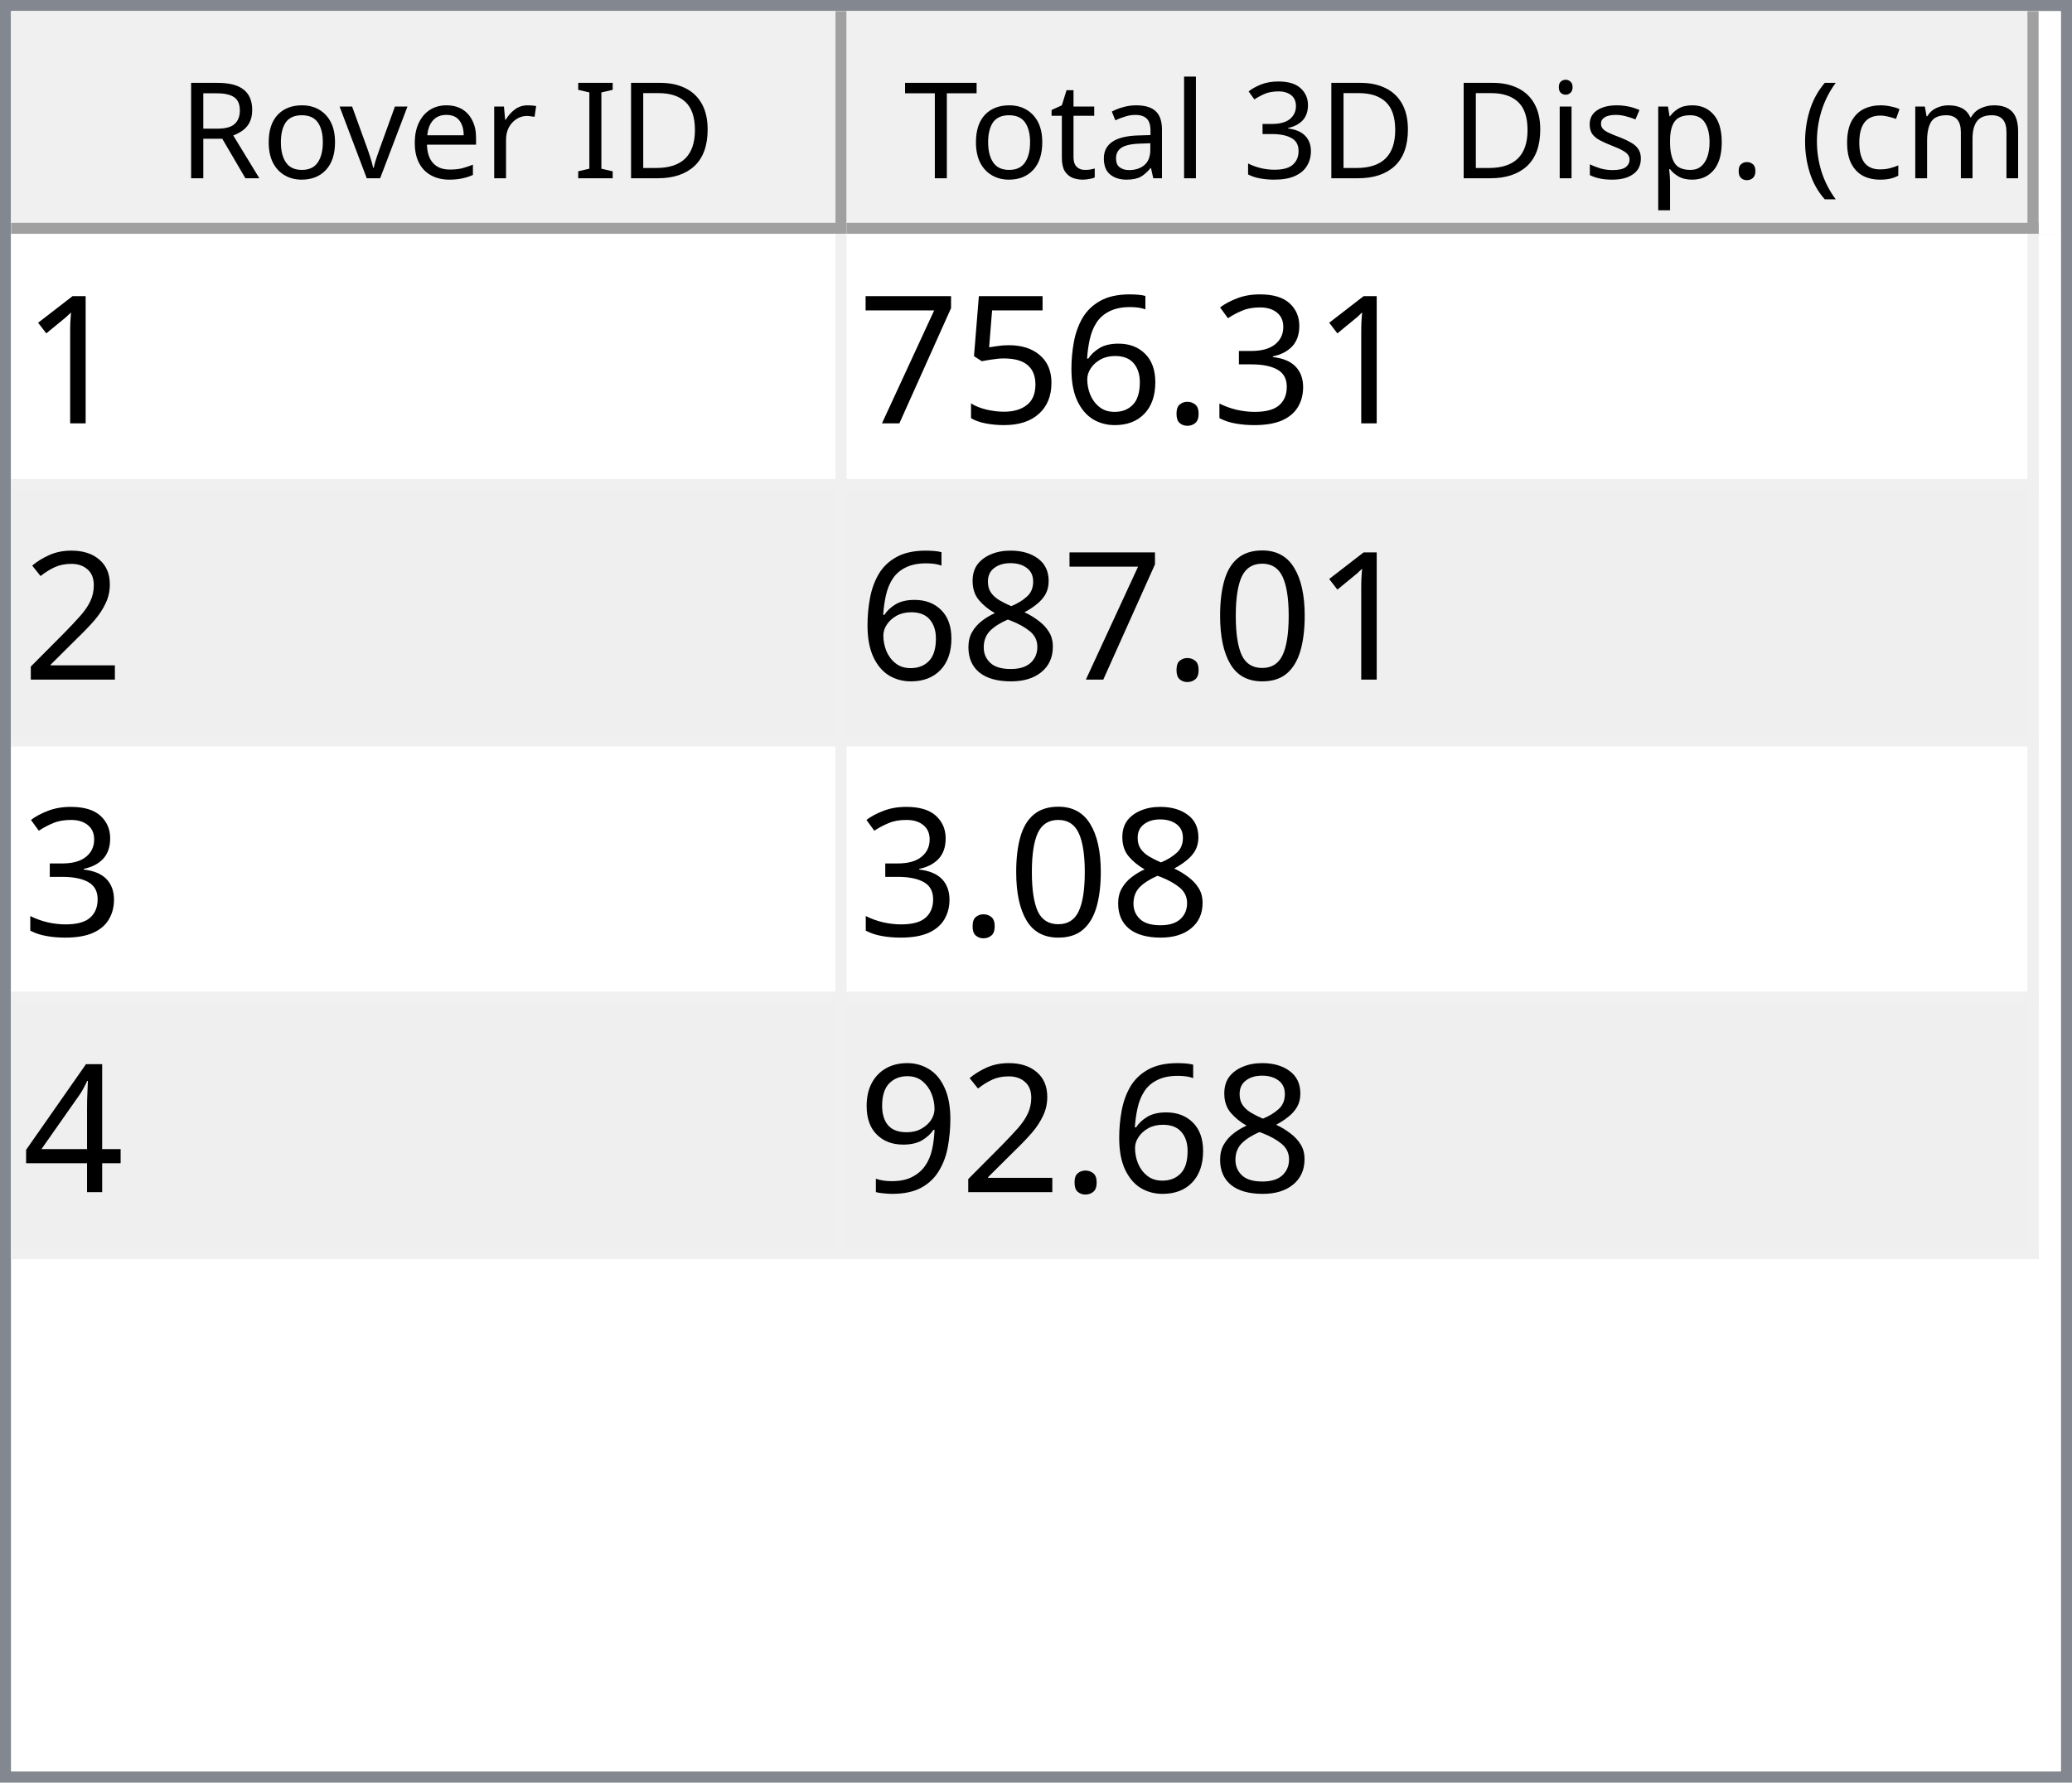
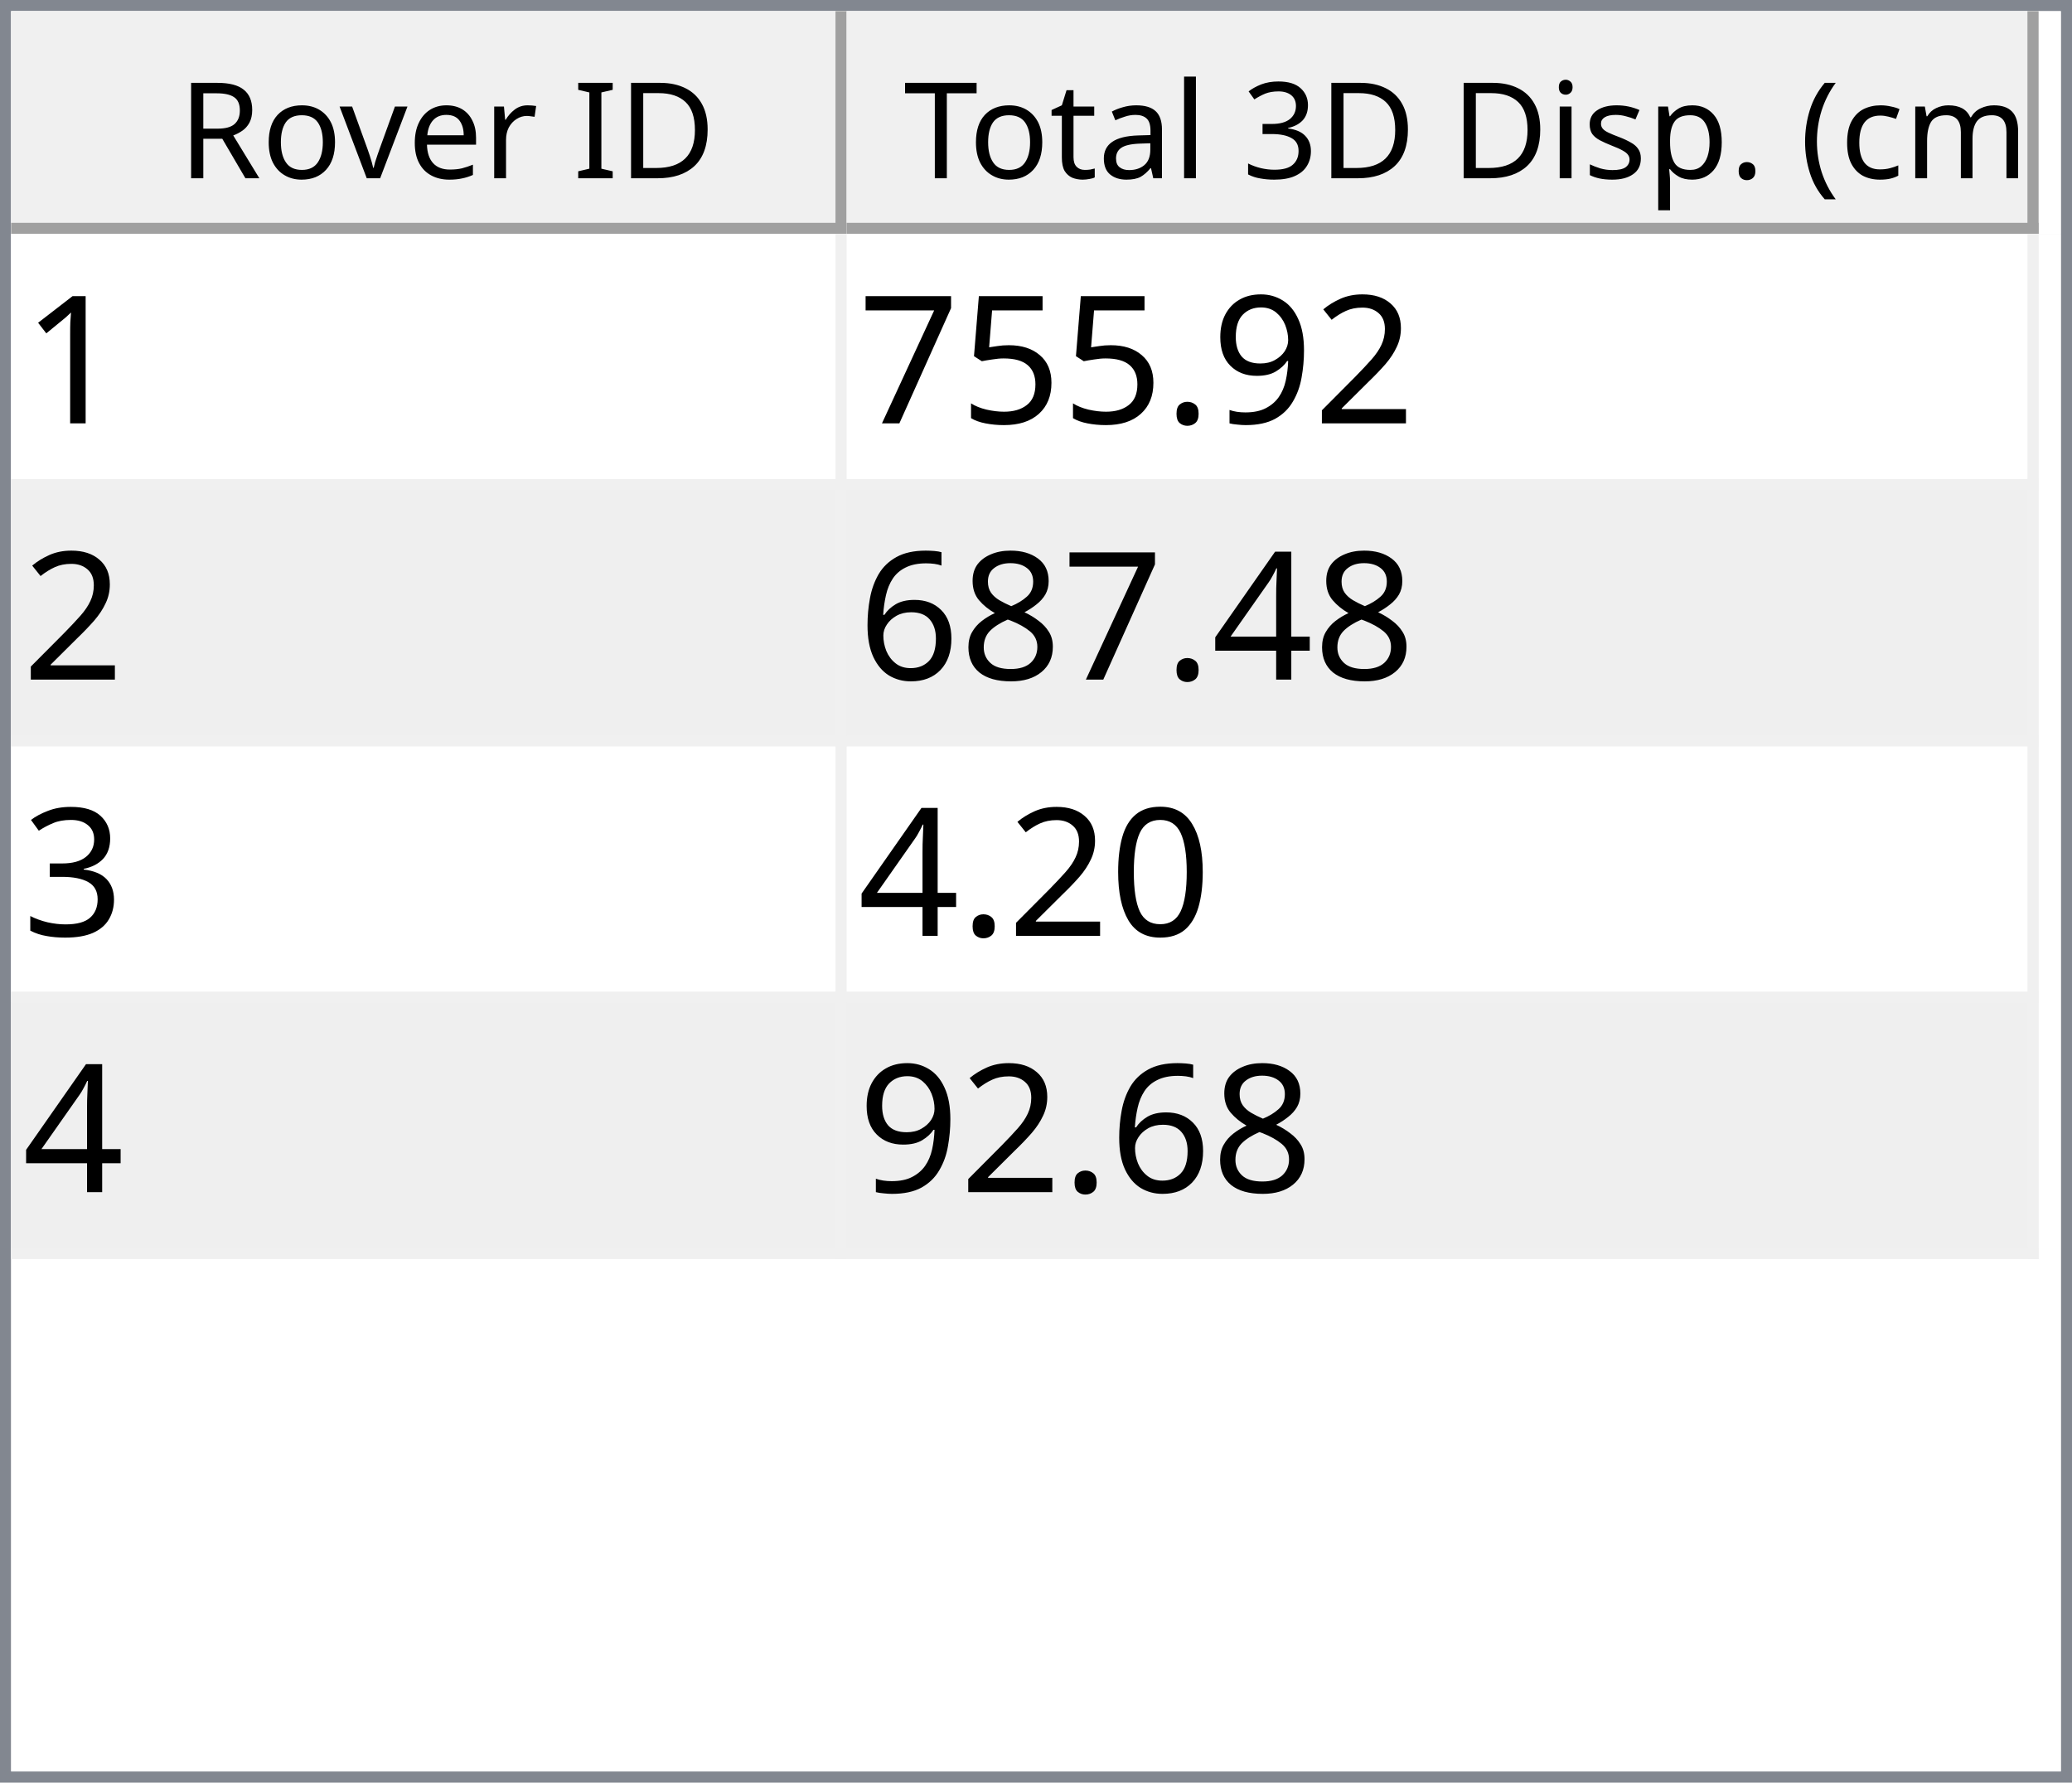
<svg xmlns="http://www.w3.org/2000/svg" style="fill-opacity:1; color-rendering:auto; color-interpolation:auto; text-rendering:auto; stroke:black; stroke-linecap:square; stroke-miterlimit:10; shape-rendering:auto; stroke-opacity:1; fill:black; stroke-dasharray:none; font-weight:normal; stroke-width:1; font-family:'Dialog'; font-style:normal; stroke-linejoin:miter; font-size:12px; stroke-dashoffset:0; image-rendering:auto;" width="186" height="160">
  <defs id="genericDefs" />
  <g>
    <defs id="defs1">
      <clipPath clipPathUnits="userSpaceOnUse" id="clipPath1">
        <path d="M0 0 L186 0 L186 160 L0 160 L0 0 Z" />
      </clipPath>
      <clipPath clipPathUnits="userSpaceOnUse" id="clipPath2">
        <path d="M0 0 L0 160 L186 160 L186 0 Z" />
      </clipPath>
      <clipPath clipPathUnits="userSpaceOnUse" id="clipPath3">
        <path d="M0 0 L0 20 L184 20 L184 0 Z" />
      </clipPath>
      <clipPath clipPathUnits="userSpaceOnUse" id="clipPath4">
        <path d="M0 0 L0 20 L75 20 L75 0 Z" />
      </clipPath>
      <clipPath clipPathUnits="userSpaceOnUse" id="clipPath5">
        <path d="M1 1 L1 19 L74 19 L74 1 Z" />
      </clipPath>
      <clipPath clipPathUnits="userSpaceOnUse" id="clipPath6">
        <path d="M0 0 L0 18 L73 18 L73 0 Z" />
      </clipPath>
      <clipPath clipPathUnits="userSpaceOnUse" id="clipPath7">
        <path d="M-0.5 -0.5 L-0.5 19.5 L74.5 19.5 L74.5 -0.5 Z" />
      </clipPath>
      <clipPath clipPathUnits="userSpaceOnUse" id="clipPath8">
        <path d="M0 0 L0 20 L107 20 L107 0 Z" />
      </clipPath>
      <clipPath clipPathUnits="userSpaceOnUse" id="clipPath9">
        <path d="M1 1 L1 19 L106 19 L106 1 Z" />
      </clipPath>
      <clipPath clipPathUnits="userSpaceOnUse" id="clipPath10">
        <path d="M0 0 L0 18 L105 18 L105 0 Z" />
      </clipPath>
      <clipPath clipPathUnits="userSpaceOnUse" id="clipPath11">
        <path d="M-0.5 -0.5 L-0.5 19.5 L106.5 19.5 L106.5 -0.5 Z" />
      </clipPath>
      <clipPath clipPathUnits="userSpaceOnUse" id="clipPath12">
        <path d="M0 0 L0 138 L184 138 L184 0 Z" />
      </clipPath>
      <clipPath clipPathUnits="userSpaceOnUse" id="clipPath13">
        <path d="M0 0 L0 92 L182 92 L182 0 Z" />
      </clipPath>
      <clipPath clipPathUnits="userSpaceOnUse" id="clipPath14">
        <path d="M-0.5 -0.5 L-0.5 91.5 L181.5 91.5 L181.5 -0.5 Z" />
      </clipPath>
      <clipPath clipPathUnits="userSpaceOnUse" id="clipPath15">
        <path d="M0 0 L0 22 L74 22 L74 0 Z" />
      </clipPath>
      <clipPath clipPathUnits="userSpaceOnUse" id="clipPath16">
        <path d="M0 0 L0 22 L106 22 L106 0 Z" />
      </clipPath>
      <font horiz-adv-x="64.551" id="font1">
        <font-face ascent="107.91" descent="25.098" units-per-em="100" style="font-style:normal; font-family:Segoe UI; font-weight:normal;" />
        <missing-glyph horiz-adv-x="64.551" d="M8.109 0 L8.109 68.266 L56.453 68.266 L56.453 0 L8.109 0 ZM15.328 7.234 L49.219 7.234 L49.219 61.031 L15.328 61.031 L15.328 7.234 Z" />
        <glyph unicode="D" horiz-adv-x="70.117" d="M9.188 0 L9.188 70.016 L28.516 70.016 Q65.531 70.016 65.531 35.891 Q65.531 19.672 55.25 9.836 Q44.969 0 27.734 0 L9.188 0 ZM17.391 62.594 L17.391 7.422 L27.828 7.422 Q41.609 7.422 49.273 14.797 Q56.938 22.172 56.938 35.688 Q56.938 62.594 28.328 62.594 L17.391 62.594 Z" />
        <glyph unicode="I" horiz-adv-x="26.611" d="M17.391 0 L9.188 0 L9.188 70.016 L17.391 70.016 L17.391 0 Z" />
        <glyph unicode=" " horiz-adv-x="27.393" d="" />
        <glyph unicode="r" horiz-adv-x="34.766" d="M34.188 41.891 Q32.078 43.5 28.125 43.5 Q23 43.5 19.555 38.672 Q16.109 33.844 16.109 25.484 L16.109 0 L8.109 0 L8.109 50 L16.109 50 L16.109 39.703 L16.312 39.703 Q18.016 44.969 21.531 47.922 Q25.047 50.875 29.391 50.875 Q32.516 50.875 34.188 50.203 L34.188 41.891 Z" />
        <glyph unicode="e" horiz-adv-x="52.295" d="M48.297 23 L12.984 23 Q13.188 14.656 17.484 10.109 Q21.781 5.562 29.297 5.562 Q37.75 5.562 44.828 11.141 L44.828 3.609 Q38.234 -1.172 27.391 -1.172 Q16.797 -1.172 10.742 5.641 Q4.688 12.453 4.688 24.812 Q4.688 36.469 11.305 43.82 Q17.922 51.172 27.734 51.172 Q37.547 51.172 42.922 44.828 Q48.297 38.484 48.297 27.203 L48.297 23 ZM40.094 29.781 Q40.047 36.719 36.75 40.578 Q33.453 44.438 27.594 44.438 Q21.922 44.438 17.969 40.383 Q14.016 36.328 13.094 29.781 L40.094 29.781 Z" />
        <glyph unicode="v" horiz-adv-x="47.9" d="M47.406 50 L27.484 0 L19.625 0 L0.688 50 L9.469 50 L22.172 13.672 Q23.578 9.672 23.922 6.688 L24.125 6.688 Q24.609 10.453 25.688 13.484 L38.969 50 L47.406 50 Z" />
        <glyph unicode="o" horiz-adv-x="58.594" d="M29 -1.172 Q17.922 -1.172 11.305 5.836 Q4.688 12.844 4.688 24.422 Q4.688 37.016 11.57 44.094 Q18.453 51.172 30.172 51.172 Q41.359 51.172 47.633 44.289 Q53.906 37.406 53.906 25.203 Q53.906 13.234 47.141 6.031 Q40.375 -1.172 29 -1.172 ZM29.594 44.438 Q21.875 44.438 17.383 39.188 Q12.891 33.938 12.891 24.703 Q12.891 15.828 17.43 10.695 Q21.969 5.562 29.594 5.562 Q37.359 5.562 41.531 10.594 Q45.703 15.625 45.703 24.906 Q45.703 34.281 41.531 39.359 Q37.359 44.438 29.594 44.438 Z" />
        <glyph unicode="R" horiz-adv-x="59.814" d="M59.375 0 L49.609 0 L37.891 19.625 Q36.281 22.359 34.766 24.289 Q33.25 26.219 31.664 27.438 Q30.078 28.656 28.25 29.219 Q26.422 29.781 24.125 29.781 L17.391 29.781 L17.391 0 L9.188 0 L9.188 70.016 L30.078 70.016 Q34.672 70.016 38.555 68.867 Q42.438 67.719 45.289 65.375 Q48.141 63.031 49.758 59.547 Q51.375 56.062 51.375 51.375 Q51.375 47.703 50.273 44.656 Q49.172 41.609 47.148 39.211 Q45.125 36.812 42.266 35.133 Q39.406 33.453 35.844 32.516 L35.844 32.328 Q37.594 31.547 38.891 30.547 Q40.188 29.547 41.359 28.18 Q42.531 26.812 43.68 25.078 Q44.828 23.344 46.234 21.047 L59.375 0 ZM17.391 62.594 L17.391 37.203 L28.516 37.203 Q31.594 37.203 34.203 38.133 Q36.812 39.062 38.719 40.797 Q40.625 42.531 41.703 45.047 Q42.781 47.562 42.781 50.688 Q42.781 56.297 39.141 59.445 Q35.5 62.594 28.609 62.594 L17.391 62.594 Z" />
        <glyph unicode=")" horiz-adv-x="30.176" d="M8.297 -15.922 L1.172 -15.922 Q16.406 2.344 16.406 26.812 Q16.406 51.469 1.078 70.016 L8.297 70.016 Q23.531 52.156 23.531 26.703 Q23.531 1.375 8.297 -15.922 Z" />
        <glyph unicode="m" horiz-adv-x="86.133" d="M79.109 0 L71.094 0 L71.094 28.719 Q71.094 37.016 68.531 40.727 Q65.969 44.438 59.906 44.438 Q54.781 44.438 51.195 39.75 Q47.609 35.062 47.609 28.516 L47.609 0 L39.594 0 L39.594 29.688 Q39.594 44.438 28.219 44.438 Q22.953 44.438 19.531 40.016 Q16.109 35.594 16.109 28.516 L16.109 0 L8.109 0 L8.109 50 L16.109 50 L16.109 42.094 L16.312 42.094 Q21.625 51.172 31.844 51.172 Q36.969 51.172 40.773 48.312 Q44.578 45.453 46 40.828 Q51.562 51.172 62.594 51.172 Q79.109 51.172 79.109 30.812 L79.109 0 Z" />
        <glyph unicode="c" horiz-adv-x="46.191" d="M42.188 2.297 Q36.422 -1.172 28.516 -1.172 Q17.828 -1.172 11.258 5.789 Q4.688 12.75 4.688 23.828 Q4.688 36.188 11.766 43.68 Q18.844 51.172 30.672 51.172 Q37.25 51.172 42.281 48.734 L42.281 40.531 Q36.719 44.438 30.375 44.438 Q22.703 44.438 17.797 38.945 Q12.891 33.453 12.891 24.516 Q12.891 15.719 17.508 10.641 Q22.125 5.562 29.891 5.562 Q36.422 5.562 42.188 9.906 L42.188 2.297 Z" />
        <glyph unicode="(" horiz-adv-x="30.176" d="M29.109 -15.922 L21.969 -15.922 Q6.844 1.375 6.844 26.703 Q6.844 52.156 21.969 70.016 L29.203 70.016 Q13.875 51.469 13.875 26.812 Q13.875 2.344 29.109 -15.922 Z" />
        <glyph unicode="." horiz-adv-x="21.68" d="M10.891 -1.078 Q8.641 -1.078 7.055 0.539 Q5.469 2.156 5.469 4.391 Q5.469 6.641 7.055 8.273 Q8.641 9.906 10.891 9.906 Q13.188 9.906 14.797 8.273 Q16.406 6.641 16.406 4.391 Q16.406 2.156 14.797 0.539 Q13.188 -1.078 10.891 -1.078 Z" />
        <glyph unicode="p" horiz-adv-x="58.789" d="M16.312 7.234 L16.109 7.234 L16.109 -23 L8.109 -23 L8.109 50 L16.109 50 L16.109 41.219 L16.312 41.219 Q22.219 51.172 33.594 51.172 Q43.266 51.172 48.688 44.461 Q54.109 37.75 54.109 26.469 Q54.109 13.922 48 6.375 Q41.891 -1.172 31.297 -1.172 Q21.578 -1.172 16.312 7.234 ZM16.109 27.391 L16.109 20.406 Q16.109 14.203 20.141 9.883 Q24.172 5.562 30.375 5.562 Q37.641 5.562 41.773 11.133 Q45.906 16.703 45.906 26.609 Q45.906 34.969 42.047 39.703 Q38.188 44.438 31.594 44.438 Q24.609 44.438 20.359 39.578 Q16.109 34.719 16.109 27.391 Z" />
        <glyph unicode="s" horiz-adv-x="42.432" d="M5.078 1.812 L5.078 10.406 Q11.625 5.562 19.484 5.562 Q30.031 5.562 30.031 12.594 Q30.031 14.594 29.125 15.992 Q28.219 17.391 26.68 18.461 Q25.141 19.531 23.07 20.383 Q21 21.234 18.609 22.172 Q15.281 23.484 12.766 24.828 Q10.25 26.172 8.57 27.859 Q6.891 29.547 6.031 31.695 Q5.172 33.844 5.172 36.719 Q5.172 40.234 6.789 42.945 Q8.406 45.656 11.086 47.484 Q13.766 49.312 17.211 50.242 Q20.656 51.172 24.312 51.172 Q30.812 51.172 35.938 48.922 L35.938 40.828 Q30.422 44.438 23.25 44.438 Q21 44.438 19.195 43.922 Q17.391 43.406 16.094 42.477 Q14.797 41.547 14.086 40.258 Q13.375 38.969 13.375 37.406 Q13.375 35.453 14.086 34.133 Q14.797 32.812 16.164 31.789 Q17.531 30.766 19.484 29.938 Q21.438 29.109 23.922 28.125 Q27.25 26.859 29.883 25.516 Q32.516 24.172 34.375 22.484 Q36.234 20.797 37.234 18.602 Q38.234 16.406 38.234 13.375 Q38.234 9.672 36.602 6.938 Q34.969 4.203 32.234 2.398 Q29.5 0.594 25.93 -0.289 Q22.359 -1.172 18.453 -1.172 Q10.75 -1.172 5.078 1.812 Z" />
        <glyph unicode="i" horiz-adv-x="24.219" d="M12.203 62.703 Q10.062 62.703 8.547 64.164 Q7.031 65.625 7.031 67.875 Q7.031 70.125 8.547 71.609 Q10.062 73.094 12.203 73.094 Q14.406 73.094 15.945 71.609 Q17.484 70.125 17.484 67.875 Q17.484 65.719 15.945 64.211 Q14.406 62.703 12.203 62.703 ZM16.109 0 L8.109 0 L8.109 50 L16.109 50 L16.109 0 Z" />
        <glyph unicode="3" horiz-adv-x="53.906" d="M46.531 19.828 Q46.531 15.094 44.75 11.211 Q42.969 7.328 39.719 4.57 Q36.469 1.812 31.93 0.297 Q27.391 -1.219 21.922 -1.219 Q11.922 -1.219 6 2.594 L6 11.188 Q13.094 5.609 22.219 5.609 Q25.875 5.609 28.828 6.539 Q31.781 7.469 33.906 9.227 Q36.031 10.984 37.18 13.477 Q38.328 15.969 38.328 19.094 Q38.328 32.812 18.797 32.812 L12.984 32.812 L12.984 39.594 L18.5 39.594 Q35.797 39.594 35.797 52.484 Q35.797 64.406 22.609 64.406 Q15.188 64.406 8.688 59.422 L8.688 67.188 Q15.375 71.188 24.609 71.188 Q29 71.188 32.57 69.969 Q36.141 68.75 38.68 66.555 Q41.219 64.359 42.609 61.281 Q44 58.203 44 54.5 Q44 40.672 30.031 36.719 L30.031 36.531 Q33.594 36.141 36.625 34.797 Q39.656 33.453 41.852 31.305 Q44.047 29.156 45.289 26.25 Q46.531 23.344 46.531 19.828 Z" />
        <glyph unicode="l" horiz-adv-x="24.219" d="M16.109 0 L8.109 0 L8.109 74.031 L16.109 74.031 L16.109 0 Z" />
        <glyph unicode="a" horiz-adv-x="50.879" d="M43.891 0 L35.891 0 L35.891 7.812 L35.688 7.812 Q30.469 -1.172 20.312 -1.172 Q12.844 -1.172 8.617 2.781 Q4.391 6.734 4.391 13.281 Q4.391 27.297 20.906 29.594 L35.891 31.688 Q35.891 44.438 25.594 44.438 Q16.547 44.438 9.281 38.281 L9.281 46.484 Q16.656 51.172 26.266 51.172 Q43.891 51.172 43.891 32.516 L43.891 0 ZM35.891 25.297 L23.828 23.641 Q18.266 22.859 15.43 20.875 Q12.594 18.891 12.594 13.875 Q12.594 10.203 15.211 7.883 Q17.828 5.562 22.172 5.562 Q28.125 5.562 32.008 9.742 Q35.891 13.922 35.891 20.312 L35.891 25.297 Z" />
        <glyph unicode="t" horiz-adv-x="33.887" d="M31.297 0.484 Q28.469 -1.078 23.828 -1.078 Q10.688 -1.078 10.688 13.578 L10.688 43.172 L2.094 43.172 L2.094 50 L10.688 50 L10.688 62.203 L18.703 64.797 L18.703 50 L31.297 50 L31.297 43.172 L18.703 43.172 L18.703 14.984 Q18.703 9.969 20.414 7.82 Q22.125 5.672 26.078 5.672 Q29.109 5.672 31.297 7.328 L31.297 0.484 Z" />
        <glyph unicode="T" horiz-adv-x="52.393" d="M50.594 62.594 L30.375 62.594 L30.375 0 L22.172 0 L22.172 62.594 L2 62.594 L2 70.016 L50.594 70.016 L50.594 62.594 Z" />
      </font>
      <font horiz-adv-x="75.0" id="font2">
        <font-face ascent="100.537" descent="21.973" units-per-em="100" style="font-style:normal; font-family:sans-serif; font-weight:normal;" />
        <missing-glyph horiz-adv-x="75.0" d="M12.5 0 L12.5 62.5 L62.5 62.5 L62.5 0 L12.5 0 ZM14.062 1.562 L60.938 1.562 L60.938 60.938 L14.062 60.938 L14.062 1.562 Z" />
        <glyph unicode="1" horiz-adv-x="55.615" d="M37.25 0 L28.469 0 L28.469 56 Q25.297 52.984 20.141 49.953 Q14.984 46.922 10.891 45.406 L10.891 53.906 Q18.266 57.375 23.781 62.305 Q29.297 67.234 31.594 71.875 L37.25 71.875 L37.25 0 Z" />
-         <glyph unicode="3" horiz-adv-x="55.615" d="M4.203 18.891 L12.984 20.062 Q14.5 12.594 18.141 9.297 Q21.781 6 27 6 Q33.203 6 37.477 10.297 Q41.75 14.594 41.75 20.953 Q41.75 27 37.797 30.93 Q33.844 34.859 27.734 34.859 Q25.25 34.859 21.531 33.891 L22.516 41.609 Q23.391 41.5 23.922 41.5 Q29.547 41.5 34.039 44.43 Q38.531 47.359 38.531 53.469 Q38.531 58.297 35.258 61.477 Q31.984 64.656 26.812 64.656 Q21.688 64.656 18.266 61.43 Q14.844 58.203 13.875 51.766 L5.078 53.328 Q6.688 62.156 12.398 67.016 Q18.109 71.875 26.609 71.875 Q32.469 71.875 37.398 69.359 Q42.328 66.844 44.945 62.5 Q47.562 58.156 47.562 53.266 Q47.562 48.641 45.07 44.828 Q42.578 41.016 37.703 38.766 Q44.047 37.312 47.562 32.695 Q51.078 28.078 51.078 21.141 Q51.078 11.766 44.242 5.25 Q37.406 -1.266 26.953 -1.266 Q17.531 -1.266 11.305 4.352 Q5.078 9.969 4.203 18.891 Z" />
+         <glyph unicode="2" horiz-adv-x="55.615" d="M50.344 8.453 L50.344 0 L3.031 0 Q2.938 3.172 4.047 6.109 Q5.859 10.938 9.836 15.625 Q13.812 20.312 21.344 26.469 Q33.016 36.031 37.117 41.625 Q41.219 47.219 41.219 52.203 Q41.219 57.422 37.477 61.008 Q33.734 64.594 27.734 64.594 Q21.391 64.594 17.578 60.789 Q13.766 56.984 13.719 50.25 L4.688 51.172 Q5.609 61.281 11.664 66.578 Q17.719 71.875 27.938 71.875 Q38.234 71.875 44.242 66.164 Q50.25 60.453 50.25 52 Q50.25 47.703 48.492 43.555 Q46.734 39.406 42.656 34.812 Q38.578 30.219 29.109 22.219 Q21.188 15.578 18.945 13.211 Q16.703 10.844 15.234 8.453 L50.344 8.453 Z" />
+         <glyph unicode="9" horiz-adv-x="55.615" d="M5.469 16.547 L13.922 17.328 Q14.984 11.375 18.016 8.688 Q21.047 6 25.781 6 Q29.828 6 32.883 7.859 Q35.938 9.719 37.891 12.82 Q39.844 15.922 41.164 21.195 Q42.484 26.469 42.484 31.938 Q42.484 32.516 42.438 33.688 Q39.797 29.5 35.234 26.883 Q30.672 24.266 25.344 24.266 Q16.453 24.266 10.305 30.711 Q4.156 37.156 4.156 47.703 Q4.156 58.594 10.578 65.234 Q17 71.875 26.656 71.875 Q33.641 71.875 39.43 68.117 Q45.219 64.359 48.219 57.398 Q51.219 50.438 51.219 37.25 Q51.219 23.531 48.242 15.406 Q45.266 7.281 39.383 3.031 Q33.5 -1.219 25.594 -1.219 Q17.188 -1.219 11.867 3.445 Q6.547 8.109 5.469 16.547 ZM41.453 48.141 Q41.453 55.719 37.43 60.156 Q33.406 64.594 27.734 64.594 Q21.875 64.594 17.531 59.812 Q13.188 55.031 13.188 47.406 Q13.188 40.578 17.312 36.305 Q21.438 32.031 27.484 32.031 Q33.594 32.031 37.523 36.305 Q41.453 40.578 41.453 48.141 Z" />
        <glyph unicode="." horiz-adv-x="27.783" d="M9.078 0 L9.078 10.016 L19.094 10.016 L19.094 0 L9.078 0 Z" />
-         <glyph unicode="6" horiz-adv-x="55.615" d="M49.75 54.047 L41.016 53.375 Q39.844 58.547 37.703 60.891 Q34.125 64.656 28.906 64.656 Q24.703 64.656 21.531 62.312 Q17.391 59.281 14.992 53.469 Q12.594 47.656 12.5 36.922 Q15.672 41.75 20.266 44.094 Q24.859 46.438 29.891 46.438 Q38.672 46.438 44.852 39.969 Q51.031 33.5 51.031 23.25 Q51.031 16.5 48.125 10.719 Q45.219 4.938 40.141 1.859 Q35.062 -1.219 28.609 -1.219 Q17.625 -1.219 10.695 6.859 Q3.766 14.938 3.766 33.5 Q3.766 54.25 11.422 63.672 Q18.109 71.875 29.438 71.875 Q37.891 71.875 43.289 67.141 Q48.688 62.406 49.75 54.047 ZM13.875 23.188 Q13.875 18.656 15.797 14.508 Q17.719 10.359 21.188 8.18 Q24.656 6 28.469 6 Q34.031 6 38.039 10.492 Q42.047 14.984 42.047 22.703 Q42.047 30.125 38.086 34.398 Q34.125 38.672 28.125 38.672 Q22.172 38.672 18.023 34.398 Q13.875 30.125 13.875 23.188 Z" />
        <glyph unicode="5" horiz-adv-x="55.615" d="M4.156 18.75 L13.375 19.531 Q14.406 12.797 18.141 9.398 Q21.875 6 27.156 6 Q33.5 6 37.891 10.789 Q42.281 15.578 42.281 23.484 Q42.281 31 38.062 35.352 Q33.844 39.703 27 39.703 Q22.75 39.703 19.336 37.773 Q15.922 35.844 13.969 32.766 L5.719 33.844 L12.641 70.609 L48.25 70.609 L48.25 62.203 L19.672 62.203 L15.828 42.969 Q22.266 47.469 29.344 47.469 Q38.719 47.469 45.164 40.969 Q51.609 34.469 51.609 24.266 Q51.609 14.547 45.953 7.469 Q39.062 -1.219 27.156 -1.219 Q17.391 -1.219 11.211 4.25 Q5.031 9.719 4.156 18.75 Z" />
        <glyph unicode="7" horiz-adv-x="55.615" d="M4.734 62.203 L4.734 70.656 L51.078 70.656 L51.078 63.812 Q44.234 56.547 37.523 44.484 Q30.812 32.422 27.156 19.672 Q24.516 10.688 23.781 0 L14.75 0 Q14.891 8.453 18.062 20.414 Q21.234 32.375 27.172 43.484 Q33.109 54.594 39.797 62.203 L4.734 62.203 Z" />
-         <glyph unicode="2" horiz-adv-x="55.615" d="M50.344 8.453 L50.344 0 L3.031 0 Q2.938 3.172 4.047 6.109 Q5.859 10.938 9.836 15.625 Q13.812 20.312 21.344 26.469 Q33.016 36.031 37.117 41.625 Q41.219 47.219 41.219 52.203 Q41.219 57.422 37.477 61.008 Q33.734 64.594 27.734 64.594 Q21.391 64.594 17.578 60.789 Q13.766 56.984 13.719 50.25 L4.688 51.172 Q5.609 61.281 11.664 66.578 Q17.719 71.875 27.938 71.875 Q38.234 71.875 44.242 66.164 Q50.25 60.453 50.25 52 Q50.25 47.703 48.492 43.555 Q46.734 39.406 42.656 34.812 Q38.578 30.219 29.109 22.219 Q21.188 15.578 18.945 13.211 Q16.703 10.844 15.234 8.453 L50.344 8.453 Z" />
+         <glyph unicode="4" horiz-adv-x="55.615" d="M32.328 0 L32.328 17.141 L1.266 17.141 L1.266 25.203 L33.938 71.578 L41.109 71.578 L41.109 25.203 L50.781 25.203 L50.781 17.141 L41.109 17.141 L41.109 0 L32.328 0 ZM32.328 25.203 L32.328 57.469 L9.906 25.203 L32.328 25.203 Z" />
+         <glyph unicode="8" horiz-adv-x="55.615" d="M17.672 38.812 Q12.203 40.828 9.57 44.539 Q6.938 48.25 6.938 53.422 Q6.938 61.234 12.555 66.555 Q18.172 71.875 27.484 71.875 Q36.859 71.875 42.578 66.43 Q48.297 60.984 48.297 53.172 Q48.297 48.188 45.68 44.508 Q43.062 40.828 37.75 38.812 Q44.344 36.672 47.781 31.883 Q51.219 27.094 51.219 20.453 Q51.219 11.281 44.727 5.031 Q38.234 -1.219 27.641 -1.219 Q17.047 -1.219 10.547 5.055 Q4.047 11.328 4.047 20.703 Q4.047 27.688 7.594 32.398 Q11.141 37.109 17.672 38.812 ZM15.922 53.719 Q15.922 48.641 19.195 45.414 Q22.469 42.188 27.688 42.188 Q32.766 42.188 36.016 45.383 Q39.266 48.578 39.266 53.219 Q39.266 58.062 35.914 61.359 Q32.562 64.656 27.594 64.656 Q22.562 64.656 19.242 61.43 Q15.922 58.203 15.922 53.719 ZM13.094 20.656 Q13.094 16.891 14.875 13.375 Q16.656 9.859 20.172 7.93 Q23.688 6 27.734 6 Q34.031 6 38.133 10.055 Q42.234 14.109 42.234 20.359 Q42.234 26.703 38.016 30.859 Q33.797 35.016 27.438 35.016 Q21.234 35.016 17.164 30.914 Q13.094 26.812 13.094 20.656 Z" />
+         <glyph unicode="6" horiz-adv-x="55.615" d="M49.75 54.047 L41.016 53.375 Q39.844 58.547 37.703 60.891 Q34.125 64.656 28.906 64.656 Q24.703 64.656 21.531 62.312 Q17.391 59.281 14.992 53.469 Q12.594 47.656 12.5 36.922 Q15.672 41.75 20.266 44.094 Q24.859 46.438 29.891 46.438 Q38.672 46.438 44.852 39.969 Q51.031 33.5 51.031 23.25 Q51.031 16.5 48.125 10.719 Q45.219 4.938 40.141 1.859 Q35.062 -1.219 28.609 -1.219 Q17.625 -1.219 10.695 6.859 Q3.766 14.938 3.766 33.5 Q3.766 54.25 11.422 63.672 Q18.109 71.875 29.438 71.875 Q37.891 71.875 43.289 67.141 Q48.688 62.406 49.75 54.047 ZM13.875 23.188 Q13.875 18.656 15.797 14.508 Q17.719 10.359 21.188 8.18 Q24.656 6 28.469 6 Q34.031 6 38.039 10.492 Q42.047 14.984 42.047 22.703 Q42.047 30.125 38.086 34.398 Q34.125 38.672 28.125 38.672 Q22.172 38.672 18.023 34.398 Q13.875 30.125 13.875 23.188 Z" />
+         <glyph unicode="3" horiz-adv-x="55.615" d="M4.203 18.891 L12.984 20.062 Q14.5 12.594 18.141 9.297 Q21.781 6 27 6 Q33.203 6 37.477 10.297 Q41.75 14.594 41.75 20.953 Q41.75 27 37.797 30.93 Q33.844 34.859 27.734 34.859 Q25.25 34.859 21.531 33.891 L22.516 41.609 Q23.391 41.5 23.922 41.5 Q29.547 41.5 34.039 44.43 Q38.531 47.359 38.531 53.469 Q38.531 58.297 35.258 61.477 Q31.984 64.656 26.812 64.656 Q21.688 64.656 18.266 61.43 Q14.844 58.203 13.875 51.766 L5.078 53.328 Q6.688 62.156 12.398 67.016 Q18.109 71.875 26.609 71.875 Q32.469 71.875 37.398 69.359 Q42.328 66.844 44.945 62.5 Q47.562 58.156 47.562 53.266 Q47.562 48.641 45.07 44.828 Q42.578 41.016 37.703 38.766 Q44.047 37.312 47.562 32.695 Q51.078 28.078 51.078 21.141 Q51.078 11.766 44.242 5.25 Q37.406 -1.266 26.953 -1.266 Q17.531 -1.266 11.305 4.352 Q5.078 9.969 4.203 18.891 Z" />
        <glyph unicode="0" horiz-adv-x="55.615" d="M4.156 35.297 Q4.156 48 6.766 55.742 Q9.375 63.484 14.523 67.68 Q19.672 71.875 27.484 71.875 Q33.25 71.875 37.594 69.555 Q41.938 67.234 44.773 62.867 Q47.609 58.5 49.219 52.227 Q50.828 45.953 50.828 35.297 Q50.828 22.703 48.242 14.969 Q45.656 7.234 40.508 3.008 Q35.359 -1.219 27.484 -1.219 Q17.141 -1.219 11.234 6.203 Q4.156 15.141 4.156 35.297 ZM13.188 35.297 Q13.188 17.672 17.312 11.836 Q21.438 6 27.484 6 Q33.547 6 37.672 11.859 Q41.797 17.719 41.797 35.297 Q41.797 52.984 37.672 58.789 Q33.547 64.594 27.391 64.594 Q21.344 64.594 17.719 59.469 Q13.188 52.938 13.188 35.297 Z" />
-         <glyph unicode="8" horiz-adv-x="55.615" d="M17.672 38.812 Q12.203 40.828 9.57 44.539 Q6.938 48.25 6.938 53.422 Q6.938 61.234 12.555 66.555 Q18.172 71.875 27.484 71.875 Q36.859 71.875 42.578 66.43 Q48.297 60.984 48.297 53.172 Q48.297 48.188 45.68 44.508 Q43.062 40.828 37.75 38.812 Q44.344 36.672 47.781 31.883 Q51.219 27.094 51.219 20.453 Q51.219 11.281 44.727 5.031 Q38.234 -1.219 27.641 -1.219 Q17.047 -1.219 10.547 5.055 Q4.047 11.328 4.047 20.703 Q4.047 27.688 7.594 32.398 Q11.141 37.109 17.672 38.812 ZM15.922 53.719 Q15.922 48.641 19.195 45.414 Q22.469 42.188 27.688 42.188 Q32.766 42.188 36.016 45.383 Q39.266 48.578 39.266 53.219 Q39.266 58.062 35.914 61.359 Q32.562 64.656 27.594 64.656 Q22.562 64.656 19.242 61.43 Q15.922 58.203 15.922 53.719 ZM13.094 20.656 Q13.094 16.891 14.875 13.375 Q16.656 9.859 20.172 7.93 Q23.688 6 27.734 6 Q34.031 6 38.133 10.055 Q42.234 14.109 42.234 20.359 Q42.234 26.703 38.016 30.859 Q33.797 35.016 27.438 35.016 Q21.234 35.016 17.164 30.914 Q13.094 26.812 13.094 20.656 Z" />
-         <glyph unicode="4" horiz-adv-x="55.615" d="M32.328 0 L32.328 17.141 L1.266 17.141 L1.266 25.203 L33.938 71.578 L41.109 71.578 L41.109 25.203 L50.781 25.203 L50.781 17.141 L41.109 17.141 L41.109 0 L32.328 0 ZM32.328 25.203 L32.328 57.469 L9.906 25.203 L32.328 25.203 Z" />
-         <glyph unicode="9" horiz-adv-x="55.615" d="M5.469 16.547 L13.922 17.328 Q14.984 11.375 18.016 8.688 Q21.047 6 25.781 6 Q29.828 6 32.883 7.859 Q35.938 9.719 37.891 12.82 Q39.844 15.922 41.164 21.195 Q42.484 26.469 42.484 31.938 Q42.484 32.516 42.438 33.688 Q39.797 29.5 35.234 26.883 Q30.672 24.266 25.344 24.266 Q16.453 24.266 10.305 30.711 Q4.156 37.156 4.156 47.703 Q4.156 58.594 10.578 65.234 Q17 71.875 26.656 71.875 Q33.641 71.875 39.43 68.117 Q45.219 64.359 48.219 57.398 Q51.219 50.438 51.219 37.25 Q51.219 23.531 48.242 15.406 Q45.266 7.281 39.383 3.031 Q33.5 -1.219 25.594 -1.219 Q17.188 -1.219 11.867 3.445 Q6.547 8.109 5.469 16.547 ZM41.453 48.141 Q41.453 55.719 37.43 60.156 Q33.406 64.594 27.734 64.594 Q21.875 64.594 17.531 59.812 Q13.188 55.031 13.188 47.406 Q13.188 40.578 17.312 36.305 Q21.438 32.031 27.484 32.031 Q33.594 32.031 37.523 36.305 Q41.453 40.578 41.453 48.141 Z" />
      </font>
    </defs>
    <g style="fill:white; stroke:white;">
      <rect x="0" y="0" width="186" style="clip-path:url(#clipPath1); stroke:none;" height="160" />
    </g>
    <g style="fill:white; text-rendering:optimizeSpeed; color-rendering:optimizeSpeed; image-rendering:optimizeSpeed; shape-rendering:crispEdges; stroke:white; color-interpolation:sRGB;">
      <rect x="0" width="186" height="160" y="0" style="stroke:none;" />
      <path style="stroke:none;" d="M0 160 L186 160 L186 0 L0 0 Z" />
    </g>
    <g style="fill:rgb(240,240,240); font-family:'Segoe UI'; stroke:rgb(240,240,240);">
      <rect x="0" y="0" width="186" style="clip-path:url(#clipPath2); stroke:none;" height="160" />
    </g>
    <g style="fill:rgb(130,135,144); font-family:'Segoe UI'; stroke:rgb(130,135,144);">
      <path d="M0 0 L186 0 L186 160 L0 160 L0 0 ZM1 1 L185 1 L185 159 L1 159 L1 1 Z" style="fill-rule:evenodd; clip-path:url(#clipPath2); stroke:none;" />
    </g>
    <g style="fill:white; font-family:'Segoe UI'; stroke:white;" transform="translate(1,1)">
      <rect x="0" y="0" width="184" style="clip-path:url(#clipPath3); stroke:none;" height="20" />
    </g>
    <g style="fill:rgb(240,240,240); font-family:'Segoe UI'; stroke:rgb(240,240,240);" transform="translate(1,1)">
      <rect x="0" y="0" width="75" style="clip-path:url(#clipPath4); stroke:none;" height="20" />
    </g>
    <g style="font-family:'Segoe UI';" transform="translate(2,2)">
      <text x="14" xml:space="preserve" y="14" style="clip-path:url(#clipPath6); stroke:none;">Rover ID</text>
    </g>
    <g style="fill:rgb(160,160,160); font-family:'Segoe UI'; stroke:rgb(160,160,160); stroke-linejoin:bevel;" transform="translate(1.5,1.5)">
      <line x1="74" x2="74" y1="0" style="fill:none; clip-path:url(#clipPath7);" y2="19" />
    </g>
    <g style="fill:rgb(160,160,160); font-family:'Segoe UI'; stroke:rgb(160,160,160); stroke-linejoin:bevel;" transform="matrix(1,0,0,1,1,1) translate(0.5,0.5)">
      <line x1="0" x2="74" y1="19" style="fill:none; clip-path:url(#clipPath7);" y2="19" />
    </g>
    <g style="fill:rgb(240,240,240); font-family:'Segoe UI'; stroke:rgb(240,240,240);" transform="translate(76,1)">
      <rect x="0" y="0" width="107" style="clip-path:url(#clipPath8); stroke:none;" height="20" />
    </g>
    <g style="font-family:'Segoe UI';" transform="translate(77,2)">
      <text x="1" xml:space="preserve" y="14" style="clip-path:url(#clipPath10); stroke:none;"> Total 3D Disp. (cm)</text>
    </g>
    <g style="fill:rgb(160,160,160); font-family:'Segoe UI'; stroke:rgb(160,160,160); stroke-linejoin:bevel;" transform="translate(76.5,1.5)">
      <line x1="106" x2="106" y1="0" style="fill:none; clip-path:url(#clipPath11);" y2="19" />
    </g>
    <g style="fill:rgb(160,160,160); font-family:'Segoe UI'; stroke:rgb(160,160,160); stroke-linejoin:bevel;" transform="matrix(1,0,0,1,76,1) translate(0.5,0.5)">
      <line x1="0" x2="106" y1="19" style="fill:none; clip-path:url(#clipPath11);" y2="19" />
    </g>
    <g style="fill:white; font-family:'Segoe UI'; stroke:white;" transform="translate(1,21)">
      <rect x="0" y="0" width="184" style="clip-path:url(#clipPath12); stroke:none;" height="138" />
    </g>
    <g style="fill:rgb(240,240,240); font-size:16px; font-family:sans-serif; stroke:rgb(240,240,240);" transform="translate(1,21)">
      <rect x="0" y="0" width="182" style="clip-path:url(#clipPath13); stroke:none;" height="92" />
      <line transform="translate(0.5,0.5)" x1="0" x2="181" y1="22" style="clip-path:url(#clipPath14); fill:none; stroke-linejoin:bevel;" y2="22" />
    </g>
    <g transform="matrix(1,0,0,1,1,21) translate(0.5,0.5)" style="fill:rgb(240,240,240); font-size:16px; font-family:sans-serif; stroke:rgb(240,240,240); stroke-linejoin:bevel;">
      <line x1="0" x2="181" y1="45" style="fill:none; clip-path:url(#clipPath14);" y2="45" />
    </g>
    <g transform="matrix(1,0,0,1,1,21) translate(0.5,0.5)" style="fill:rgb(240,240,240); font-size:16px; font-family:sans-serif; stroke:rgb(240,240,240); stroke-linejoin:bevel;">
      <line x1="0" x2="181" y1="68" style="fill:none; clip-path:url(#clipPath14);" y2="68" />
    </g>
    <g transform="matrix(1,0,0,1,1,21) translate(0.5,0.5)" style="fill:rgb(240,240,240); font-size:16px; font-family:sans-serif; stroke:rgb(240,240,240); stroke-linejoin:bevel;">
      <line x1="0" x2="181" y1="91" style="fill:none; clip-path:url(#clipPath14);" y2="91" />
    </g>
    <g transform="matrix(1,0,0,1,1,21) translate(0.5,0.5)" style="fill:rgb(240,240,240); font-size:16px; font-family:sans-serif; stroke:rgb(240,240,240); stroke-linejoin:bevel;">
      <line x1="74" x2="74" y1="0" style="fill:none; clip-path:url(#clipPath14);" y2="91" />
    </g>
    <g transform="matrix(1,0,0,1,1,21) translate(0.5,0.5)" style="fill:rgb(240,240,240); font-size:16px; font-family:sans-serif; stroke:rgb(240,240,240); stroke-linejoin:bevel;">
      <line x1="181" x2="181" y1="0" style="fill:none; clip-path:url(#clipPath14);" y2="91" />
    </g>
    <g style="fill:white; font-size:16px; font-family:sans-serif; stroke:white;" transform="matrix(1,0,0,1,1,21)">
      <rect x="0" y="0" width="74" style="clip-path:url(#clipPath15); stroke:none;" height="22" />
      <text x="1" y="17" style="fill:black; clip-path:url(#clipPath15); stroke:none;" xml:space="preserve">1</text>
    </g>
    <g style="fill:white; font-size:16px; font-family:sans-serif; stroke:white;" transform="matrix(1,0,0,1,1,21) translate(75,0)">
      <rect x="0" y="0" width="106" style="clip-path:url(#clipPath16); stroke:none;" height="22" />
-       <text x="1" y="17" style="fill:black; clip-path:url(#clipPath16); stroke:none;" xml:space="preserve">756.31</text>
+       <text x="1" y="17" style="fill:black; clip-path:url(#clipPath16); stroke:none;" xml:space="preserve">755.92</text>
    </g>
    <g style="fill:rgb(239,239,239); font-size:16px; font-family:sans-serif; stroke:rgb(239,239,239);" transform="matrix(1,0,0,1,1,21) translate(0,23)">
      <rect x="0" y="0" width="74" style="clip-path:url(#clipPath15); stroke:none;" height="22" />
      <text x="1" y="17" style="fill:black; clip-path:url(#clipPath15); stroke:none;" xml:space="preserve">2</text>
    </g>
    <g style="fill:rgb(239,239,239); font-size:16px; font-family:sans-serif; stroke:rgb(239,239,239);" transform="matrix(1,0,0,1,1,21) translate(75,23)">
      <rect x="0" y="0" width="106" style="clip-path:url(#clipPath16); stroke:none;" height="22" />
-       <text x="1" y="17" style="fill:black; clip-path:url(#clipPath16); stroke:none;" xml:space="preserve">687.01</text>
+       <text x="1" y="17" style="fill:black; clip-path:url(#clipPath16); stroke:none;" xml:space="preserve">687.48</text>
    </g>
    <g style="fill:white; font-size:16px; font-family:sans-serif; stroke:white;" transform="matrix(1,0,0,1,1,21) translate(0,46)">
      <rect x="0" y="0" width="74" style="clip-path:url(#clipPath15); stroke:none;" height="22" />
      <text x="1" y="17" style="fill:black; clip-path:url(#clipPath15); stroke:none;" xml:space="preserve">3</text>
    </g>
    <g style="fill:white; font-size:16px; font-family:sans-serif; stroke:white;" transform="matrix(1,0,0,1,1,21) translate(75,46)">
      <rect x="0" y="0" width="106" style="clip-path:url(#clipPath16); stroke:none;" height="22" />
-       <text x="1" y="17" style="fill:black; clip-path:url(#clipPath16); stroke:none;" xml:space="preserve">3.08</text>
+       <text x="1" y="17" style="fill:black; clip-path:url(#clipPath16); stroke:none;" xml:space="preserve">4.20</text>
    </g>
    <g style="fill:rgb(239,239,239); font-size:16px; font-family:sans-serif; stroke:rgb(239,239,239);" transform="matrix(1,0,0,1,1,21) translate(0,69)">
      <rect x="0" y="0" width="74" style="clip-path:url(#clipPath15); stroke:none;" height="22" />
      <text x="1" y="17" style="fill:black; clip-path:url(#clipPath15); stroke:none;" xml:space="preserve">4</text>
    </g>
    <g style="fill:rgb(239,239,239); font-size:16px; font-family:sans-serif; stroke:rgb(239,239,239);" transform="matrix(1,0,0,1,1,21) translate(75,69)">
      <rect x="0" y="0" width="106" style="clip-path:url(#clipPath16); stroke:none;" height="22" />
      <text x="1" y="17" style="fill:black; clip-path:url(#clipPath16); stroke:none;" xml:space="preserve">92.68</text>
    </g>
  </g>
</svg>
